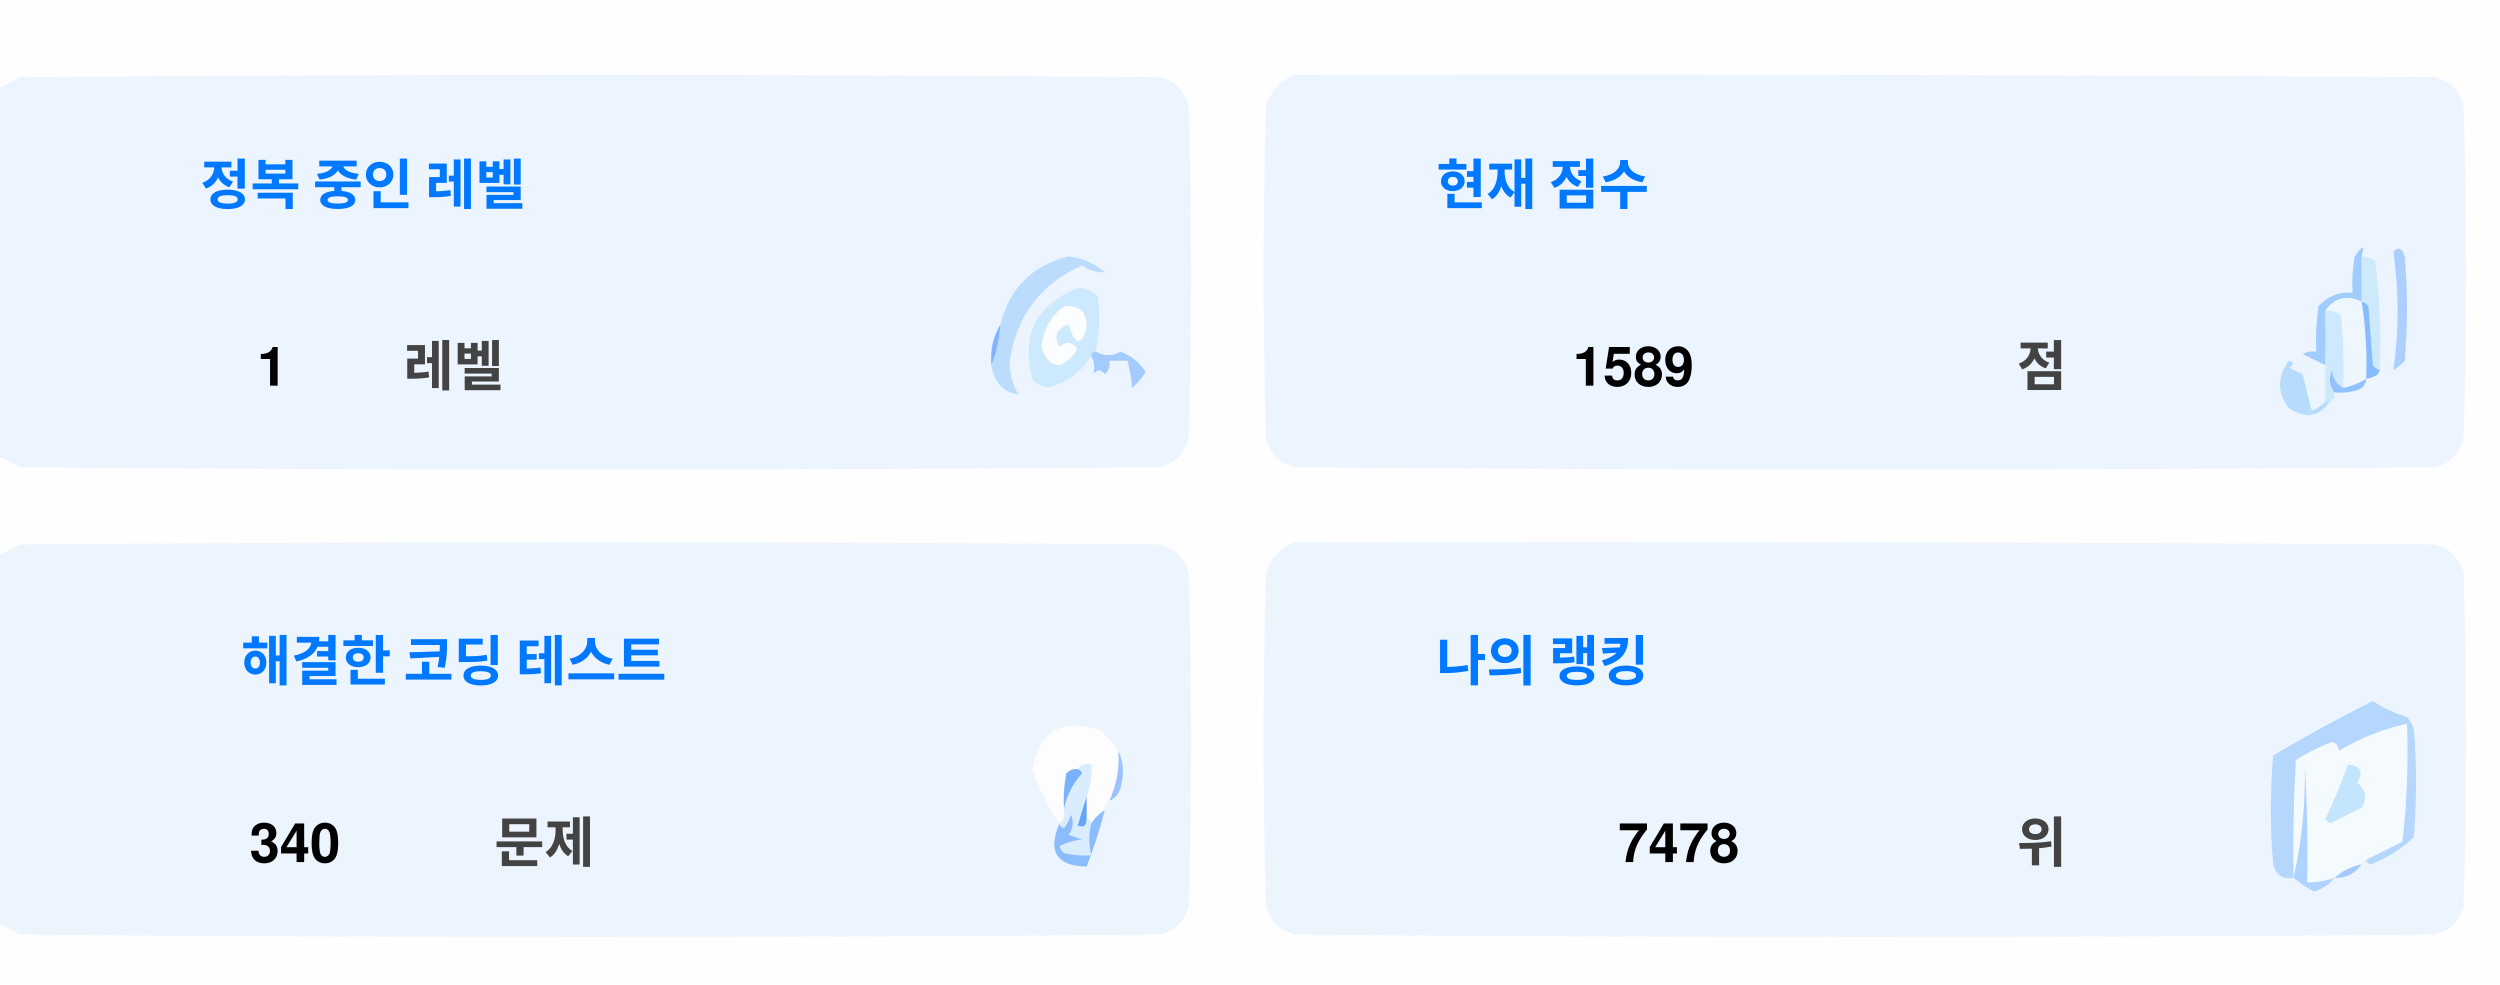
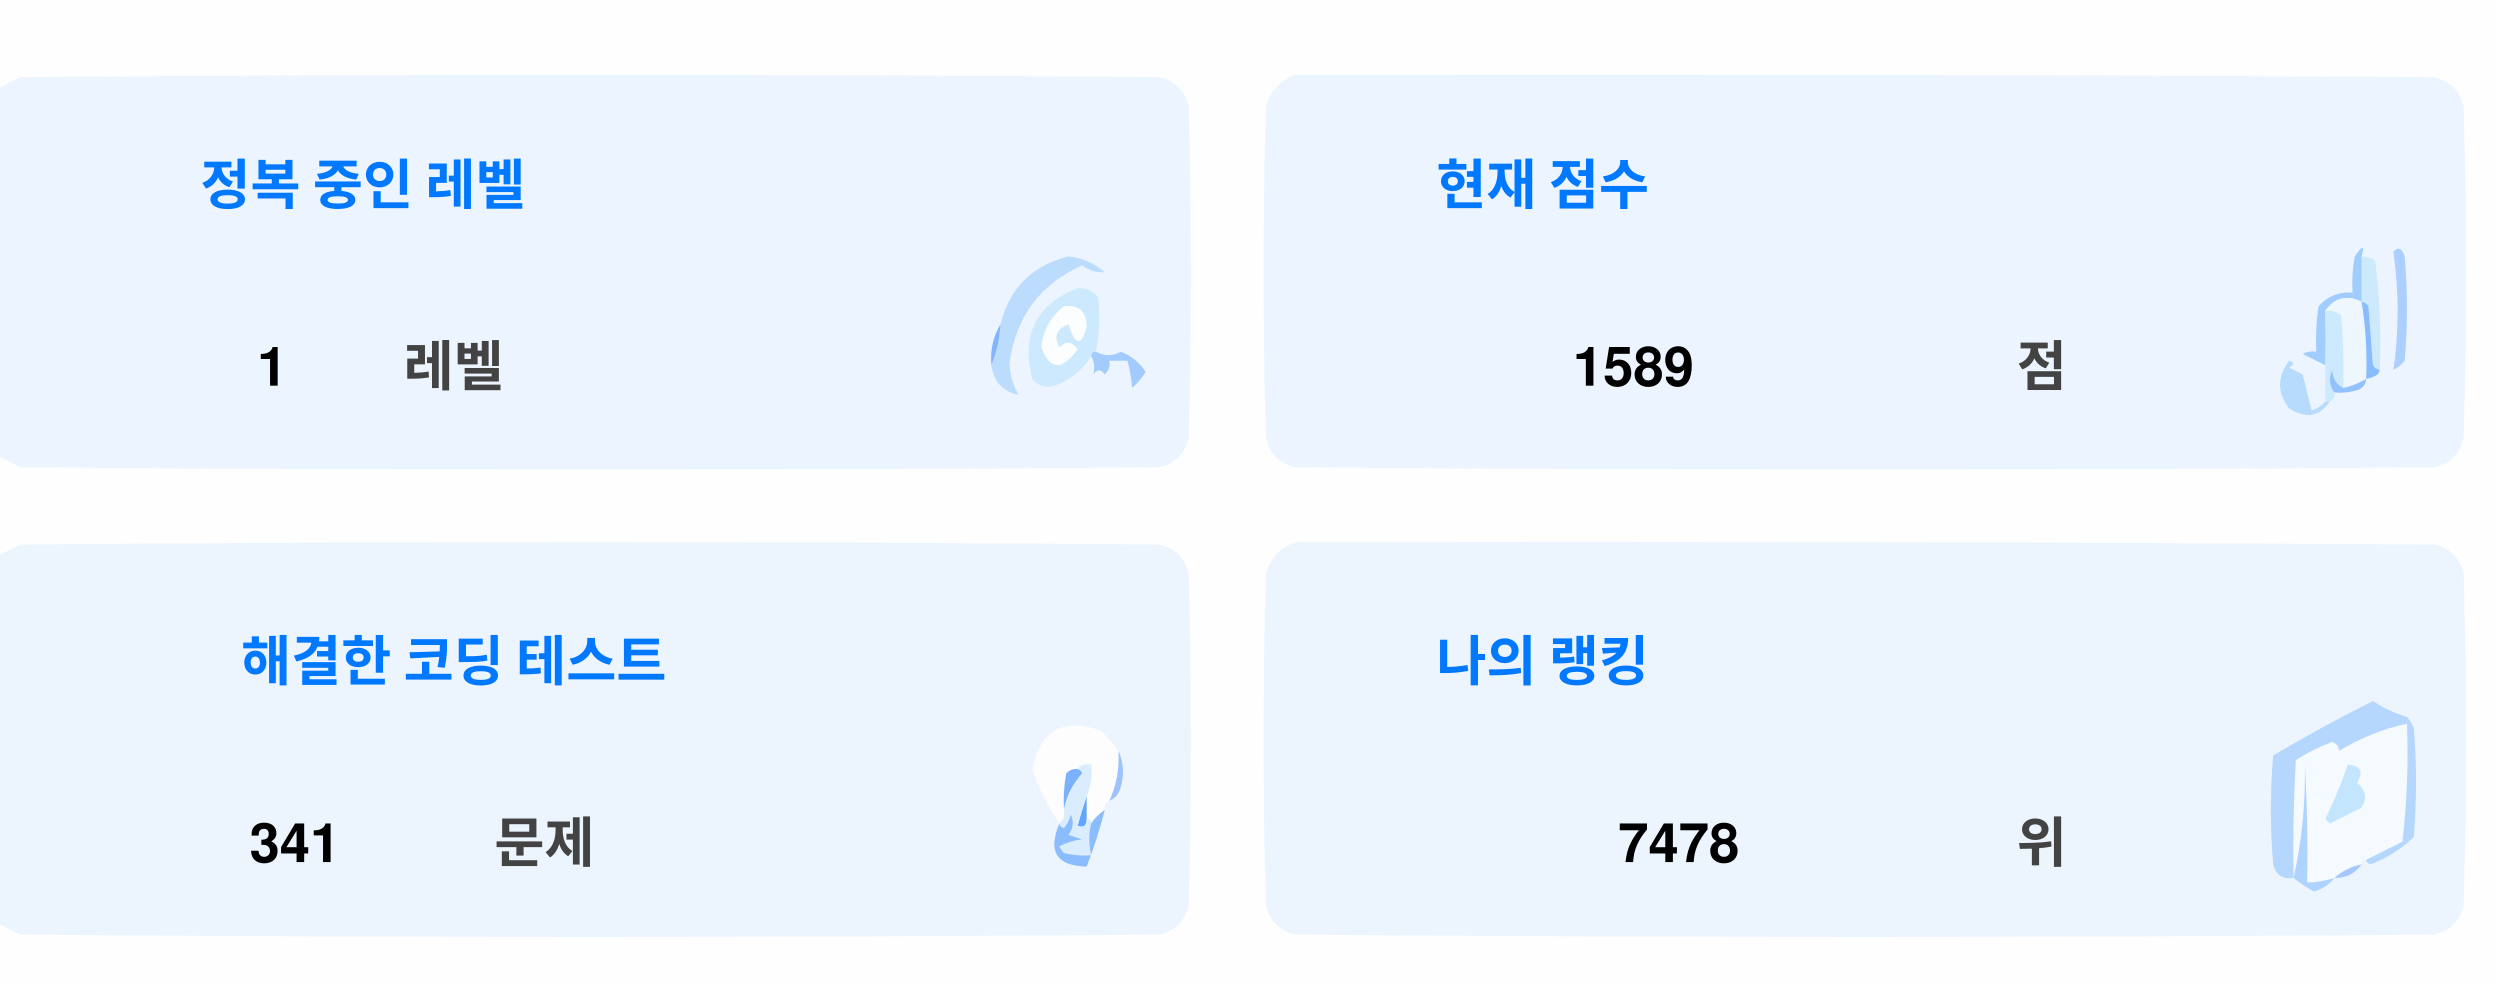
<svg xmlns="http://www.w3.org/2000/svg" version="1.1" width="551px" height="217px" style="shape-rendering:geometricPrecision; text-rendering:geometricPrecision; image-rendering:optimizeQuality; fill-rule:evenodd; clip-rule:evenodd">
  <style>.title {fill: #434343;font-size: 1rem;line-height: 1.5rem;font-weight: bold;font-family: -apple-system, BlinkMacSystemFont, Segoe UI, Helvetica, Arial, sans-serif, Apple Color Emoji, Segoe UI Emoji;}.desc {fill: #434343;font-size: 2.5rem;font-weight: bold;line-height: 1.5rem;font-family: -apple-system, BlinkMacSystemFont, Segoe UI, Helvetica, Arial, sans-serif, Apple Color Emoji, Segoe UI Emoji;}.desc-2 {fill: #434343;font-size: 1rem;font-weight: bold;line-height: 1.5rem;font-family: -apple-system, BlinkMacSystemFont, Segoe UI, Helvetica, Arial, sans-serif, Apple Color Emoji, Segoe UI Emoji;}.text, .desc {animation: twinkling 4s ease-in-out infinite;}@keyframes twinkling {40% { opacity: 1; }50% { opacity: 0.5; }60% { opacity: 1; }70% { opacity: 0.5; }80% { opacity: 1; }}</style>
  <g>
    <path style="opacity:1" fill="#fefefe" d="M -0.5,-0.5 C 183.167,-0.5 366.833,-0.5 550.5,-0.5C 550.5,71.833 550.5,144.167 550.5,216.5C 366.833,216.5 183.167,216.5 -0.5,216.5C -0.5,212.167 -0.5,207.833 -0.5,203.5C 1.14,204.32 2.807,205.153 4.5,206C 88.167,206.667 171.833,206.667 255.5,206C 259,205.167 261.167,203 262,199.5C 262.667,175.167 262.667,150.833 262,126.5C 261.167,123 259,120.833 255.5,120C 171.833,119.333 88.167,119.333 4.5,120C 2.807,120.847 1.14,121.68 -0.5,122.5C -0.5,115.167 -0.5,107.833 -0.5,100.5C 1.14,101.32 2.807,102.153 4.5,103C 88.167,103.667 171.833,103.667 255.5,103C 259,102.167 261.167,100 262,96.5C 262.667,72.167 262.667,47.833 262,23.5C 261.167,20 259,17.833 255.5,17C 171.833,16.333 88.167,16.333 4.5,17C 2.807,17.847 1.14,18.68 -0.5,19.5C -0.5,12.833 -0.5,6.167 -0.5,-0.5 Z" />
  </g>
  <g>
    <path style="opacity:1" fill="#ecf5ff" d="M -0.5,100.5 C -0.5,73.5 -0.5,46.5 -0.5,19.5C 1.14,18.68 2.807,17.847 4.5,17C 88.167,16.333 171.833,16.333 255.5,17C 259,17.833 261.167,20 262,23.5C 262.667,47.833 262.667,72.167 262,96.5C 261.167,100 259,102.167 255.5,103C 171.833,103.667 88.167,103.667 4.5,103C 2.807,102.153 1.14,101.32 -0.5,100.5 Z" />
  </g>
  <g>
    <path style="opacity:1" fill="#ecf5ff" d="M 285.5,16.5 C 369.167,16.333 452.834,16.5 536.5,17C 540,17.833 542.167,20 543,23.5C 543.667,47.833 543.667,72.167 543,96.5C 542.167,100 540,102.167 536.5,103C 452.833,103.667 369.167,103.667 285.5,103C 282,102.167 279.833,100 279,96.5C 278.333,72.167 278.333,47.833 279,23.5C 280.018,19.985 282.185,17.652 285.5,16.5 Z" />
  </g>
  <g>
    <path style="opacity:1" fill="#cdeafd" d="M 520.5,56.5 C 521.583,56.539 522.583,56.873 523.5,57.5C 524.498,65.472 524.831,73.472 524.5,81.5C 523.883,81.389 523.383,81.056 523,80.5C 522.667,76.167 522.333,71.833 522,67.5C 521.617,66.944 521.117,66.611 520.5,66.5C 520.5,63.167 520.5,59.833 520.5,56.5 Z" />
  </g>
  <g>
    <path style="opacity:1" fill="#abcfff" d="M 527.5,55.5 C 528.566,54.308 529.399,54.641 530,56.5C 530.667,64.167 530.667,71.833 530,79.5C 529.311,80.357 528.478,81.023 527.5,81.5C 528.758,73.08 528.758,64.414 527.5,55.5 Z" />
  </g>
  <g>
    <path style="opacity:1" fill="#bbdcfd" d="M 218.5,80.5 C 219.657,77.727 220.324,74.727 220.5,71.5C 222.49,63.51 227.49,58.51 235.5,56.5C 238.528,56.847 241.194,58.014 243.5,60C 241.744,60.141 240.078,59.641 238.5,58.5C 229.247,62.607 223.914,69.773 222.5,80C 222.565,82.526 223.232,84.859 224.5,87C 221.07,86.397 219.07,84.231 218.5,80.5 Z" />
  </g>
  <g>
    <path style="opacity:1" fill="#cde9fd" d="M 241.5,77.5 C 240.833,77.5 240.5,77.833 240.5,78.5C 238.628,81.529 235.961,83.695 232.5,85C 230.536,85.624 228.869,85.124 227.5,83.5C 225.021,73.791 228.354,67.124 237.5,63.5C 239.374,63.39 240.874,64.056 242,65.5C 242.497,69.524 242.331,73.524 241.5,77.5 Z" />
  </g>
  <g>
    <path style="opacity:1" fill="#fcfdfe" d="M 234.5,67.5 C 237.826,67.162 239.493,68.662 239.5,72C 238.334,76.434 237,76.267 235.5,71.5C 232.832,72.515 232.166,74.182 233.5,76.5C 235.017,75.089 236.351,75.256 237.5,77C 234.006,81.771 231.34,81.605 229.5,76.5C 229.904,72.771 231.571,69.771 234.5,67.5 Z" />
  </g>
  <g>
    <path style="opacity:1" fill="#a1ccfe" d="M 520.5,56.5 C 520.5,59.833 520.5,63.167 520.5,66.5C 517.238,64.922 514.572,65.589 512.5,68.5C 512.617,72.81 512.617,76.81 512.5,80.5C 510.86,79.68 509.193,78.847 507.5,78C 508.448,77.517 509.448,77.35 510.5,77.5C 510.335,74.15 510.502,70.817 511,67.5C 512.995,65.253 515.495,64.253 518.5,64.5C 518.336,61.813 518.503,59.146 519,56.5C 520.731,53.969 521.231,53.969 520.5,56.5 Z" />
  </g>
  <g>
    <path style="opacity:1" fill="#cde9fd" d="M 512.5,68.5 C 513.822,68.33 514.989,68.663 516,69.5C 516.499,74.823 516.666,80.156 516.5,85.5C 514.955,84.77 514.122,83.437 514,81.5C 513.22,83.387 513.387,85.054 514.5,86.5C 514.672,87.492 514.338,88.158 513.5,88.5C 513.167,88.5 512.833,88.5 512.5,88.5C 512.5,85.833 512.5,83.167 512.5,80.5C 512.617,76.81 512.617,72.81 512.5,68.5 Z" />
  </g>
  <g>
    <path style="opacity:1" fill="#eef6fe" d="M 520.5,66.5 C 521.407,72.106 521.74,77.773 521.5,83.5C 519.95,84.441 518.284,85.108 516.5,85.5C 516.666,80.156 516.499,74.823 516,69.5C 514.989,68.663 513.822,68.33 512.5,68.5C 514.572,65.589 517.238,64.922 520.5,66.5 Z" />
  </g>
  <g>
    <path style="opacity:1" fill="#88bcff" d="M 520.5,66.5 C 521.117,66.611 521.617,66.944 522,67.5C 522.333,71.833 522.667,76.167 523,80.5C 523.383,81.056 523.883,81.389 524.5,81.5C 524.445,82.469 523.445,83.136 521.5,83.5C 521.74,77.773 521.407,72.106 520.5,66.5 Z" />
  </g>
  <g>
    <path style="opacity:1" fill="#82b5fe" d="M 220.5,71.5 C 220.324,74.727 219.657,77.727 218.5,80.5C 218.215,77.171 218.882,74.171 220.5,71.5 Z" />
  </g>
  <g>
    <path style="opacity:1" fill="#a3cbfe" d="M 240.5,78.5 C 240.5,77.833 240.833,77.5 241.5,77.5C 243.391,78.536 245.224,78.536 247,77.5C 249.391,78.429 251.225,79.929 252.5,82C 251.681,83.319 250.681,84.486 249.5,85.5C 249.409,83.777 249.075,81.777 248.5,79.5C 247.167,79.5 245.833,79.5 244.5,79.5C 244.719,80.675 244.386,81.675 243.5,82.5C 242.575,81.359 241.741,81.359 241,82.5C 241.331,80.981 241.164,79.648 240.5,78.5 Z" />
  </g>
  <g>
    <path style="opacity:1" fill="#b7dbfd" d="M 512.5,88.5 C 512.833,88.5 513.167,88.5 513.5,88.5C 511.199,91.857 508.199,92.357 504.5,90C 501.872,86.535 501.872,83.035 504.5,79.5C 505.696,79.846 505.696,80.346 504.5,81C 505.5,81.5 506.5,82 507.5,82.5C 508.167,85.167 508.833,87.833 509.5,90.5C 510.739,90.058 511.739,89.391 512.5,88.5 Z" />
  </g>
  <g>
    <path style="opacity:1" fill="#92c1fe" d="M 516.5,85.5 C 518.284,85.108 519.95,84.441 521.5,83.5C 521.423,84.75 520.756,85.583 519.5,86C 517.866,86.493 516.199,86.66 514.5,86.5C 513.387,85.054 513.22,83.387 514,81.5C 514.122,83.437 514.955,84.77 516.5,85.5 Z" />
  </g>
  <g>
    <path style="opacity:1" fill="#ecf5fe" d="M -0.5,203.5 C -0.5,176.5 -0.5,149.5 -0.5,122.5C 1.14,121.68 2.807,120.847 4.5,120C 88.167,119.333 171.833,119.333 255.5,120C 259,120.833 261.167,123 262,126.5C 262.667,150.833 262.667,175.167 262,199.5C 261.167,203 259,205.167 255.5,206C 171.833,206.667 88.167,206.667 4.5,206C 2.807,205.153 1.14,204.32 -0.5,203.5 Z" />
  </g>
  <g>
    <path style="opacity:1" fill="#ecf5fe" d="M 285.5,119.5 C 369.167,119.333 452.834,119.5 536.5,120C 540,120.833 542.167,123 543,126.5C 543.667,150.833 543.667,175.167 543,199.5C 542.167,203 540,205.167 536.5,206C 452.833,206.667 369.167,206.667 285.5,206C 282,205.167 279.833,203 279,199.5C 278.333,175.167 278.333,150.833 279,126.5C 280.018,122.985 282.185,120.652 285.5,119.5 Z" />
  </g>
  <g>
    <path style="opacity:1" fill="#fdfdfe" d="M 246.5,165.5 C 246.758,169.367 246.092,173.034 244.5,176.5C 243.662,176.842 243.328,177.508 243.5,178.5C 242.272,179.306 241.272,180.306 240.5,181.5C 240.5,180.833 240.167,180.5 239.5,180.5C 239.5,178.833 239.5,177.167 239.5,175.5C 240.369,173.283 240.702,170.95 240.5,168.5C 239.209,168.263 238.209,168.596 237.5,169.5C 236.504,169.414 235.671,169.748 235,170.5C 234.503,173.146 234.336,175.813 234.5,178.5C 234.737,179.791 234.404,180.791 233.5,181.5C 230.986,177.806 228.986,173.806 227.5,169.5C 229.309,160.957 234.309,158.124 242.5,161C 244.07,162.397 245.404,163.897 246.5,165.5 Z" />
  </g>
  <g>
    <path style="opacity:1" fill="#f5faff" d="M 521.5,189.5 C 520.833,189.5 520.5,189.833 520.5,190.5C 518.181,190.992 516.181,191.992 514.5,193.5C 512.565,194.15 510.565,194.483 508.5,194.5C 508.666,185.827 508.5,177.16 508,168.5C 508.141,177.227 507.308,185.56 505.5,193.5C 505.334,184.827 505.5,176.16 506,167.5C 508.527,165.903 511.194,164.57 514,163.5C 515.011,163.892 515.511,164.559 515.5,165.5C 520.21,162.641 525.21,160.641 530.5,159.5C 530.831,168.192 530.498,176.859 529.5,185.5C 526.807,186.847 524.14,188.18 521.5,189.5 Z" />
  </g>
  <g>
    <path style="opacity:1" fill="#b6d7fd" d="M 521.5,189.5 C 524.14,188.18 526.807,186.847 529.5,185.5C 530.498,176.859 530.831,168.192 530.5,159.5C 525.21,160.641 520.21,162.641 515.5,165.5C 515.511,164.559 515.011,163.892 514,163.5C 511.194,164.57 508.527,165.903 506,167.5C 505.5,176.16 505.334,184.827 505.5,193.5C 503.089,193.863 501.589,192.863 501,190.5C 500.333,182.5 500.333,174.5 501,166.5C 508.173,162.246 515.507,158.246 523,154.5C 525.304,156.068 527.804,157.235 530.5,158C 531.126,158.75 531.626,159.584 532,160.5C 532.667,168.5 532.667,176.5 532,184.5C 529.292,187.111 526.125,189.111 522.5,190.5C 521.893,190.376 521.56,190.043 521.5,189.5 Z" />
  </g>
  <g>
    <path style="opacity:1" fill="#c3e5fe" d="M 517.5,168.5 C 520.317,168.801 520.984,170.134 519.5,172.5C 521.439,174.122 521.772,175.956 520.5,178C 518.167,179.167 515.833,180.333 513.5,181.5C 513.167,181.167 512.833,180.833 512.5,180.5C 514.414,176.515 516.081,172.515 517.5,168.5 Z" />
  </g>
  <g>
    <path style="opacity:1" fill="#7ab1fc" d="M 237.5,169.5 C 238.043,169.56 238.376,169.893 238.5,170.5C 236.395,172.836 235.062,175.503 234.5,178.5C 234.336,175.813 234.503,173.146 235,170.5C 235.671,169.748 236.504,169.414 237.5,169.5 Z" />
  </g>
  <g>
    <path style="opacity:1" fill="#afd3ff" d="M 514.5,193.5 C 513.378,194.947 511.878,195.947 510,196.5C 508.348,195.601 506.848,194.601 505.5,193.5C 507.308,185.56 508.141,177.227 508,168.5C 508.5,177.16 508.666,185.827 508.5,194.5C 510.565,194.483 512.565,194.15 514.5,193.5 Z" />
  </g>
  <g>
    <path style="opacity:1" fill="#9cc3fd" d="M 246.5,165.5 C 247.634,167.966 247.801,170.633 247,173.5C 246.623,174.942 245.79,175.942 244.5,176.5C 246.092,173.034 246.758,169.367 246.5,165.5 Z" />
  </g>
  <g>
    <path style="opacity:1" fill="#62a6fc" d="M 239.5,175.5 C 239.5,177.167 239.5,178.833 239.5,180.5C 239.483,182.028 238.816,182.528 237.5,182C 238.117,179.723 238.784,177.556 239.5,175.5 Z" />
  </g>
  <g>
    <path style="opacity:1" fill="#daedfe" d="M 237.5,169.5 C 238.209,168.596 239.209,168.263 240.5,168.5C 240.702,170.95 240.369,173.283 239.5,175.5C 238.784,177.556 238.117,179.723 237.5,182C 238.816,182.528 239.483,182.028 239.5,180.5C 240.167,180.5 240.5,180.833 240.5,181.5C 239.918,183.669 239.918,186.002 240.5,188.5C 238.473,188.662 236.473,188.495 234.5,188C 234.043,187.586 233.709,187.086 233.5,186.5C 235.078,185.702 236.744,185.202 238.5,185C 237.5,184.667 236.5,184.333 235.5,184C 236.554,182.612 236.72,181.112 236,179.5C 235.751,180.624 235.251,181.624 234.5,182.5C 233.893,182.376 233.56,182.043 233.5,181.5C 234.404,180.791 234.737,179.791 234.5,178.5C 235.062,175.503 236.395,172.836 238.5,170.5C 238.376,169.893 238.043,169.56 237.5,169.5 Z" />
  </g>
  <g>
    <path style="opacity:1" fill="#8bbcfd" d="M 243.5,178.5 C 242.395,182.803 241.062,186.969 239.5,191C 232.857,190.847 230.857,187.68 233.5,181.5C 233.56,182.043 233.893,182.376 234.5,182.5C 235.251,181.624 235.751,180.624 236,179.5C 236.72,181.112 236.554,182.612 235.5,184C 236.5,184.333 237.5,184.667 238.5,185C 236.744,185.202 235.078,185.702 233.5,186.5C 233.709,187.086 234.043,187.586 234.5,188C 236.473,188.495 238.473,188.662 240.5,188.5C 239.918,186.002 239.918,183.669 240.5,181.5C 241.272,180.306 242.272,179.306 243.5,178.5 Z" />
  </g>
  <g>
    <path style="opacity:1" fill="#a4c8ff" d="M 520.5,190.5 C 519.089,192.539 517.089,193.539 514.5,193.5C 516.181,191.992 518.181,190.992 520.5,190.5 Z" />
  </g>
  <text text-anchor="middle" x="80" y="45" class="title" style="fill:#0078ff;" stroke="#none" stroke-width="1">정복 중인 레벨</text>
  <text text-anchor="middle" x="60" y="85" class="desc" style="fill:#000000;" stroke="#none" stroke-width="1">1</text>
  <text text-anchor="middle" x="100" y="85" class="desc-2" style="fill:#434343;" stroke="#none" stroke-width="1">레벨</text>
  <text text-anchor="middle" x="340" y="45" class="title" style="fill:#0078ff;" stroke="#none" stroke-width="1">현재 점수</text>
  <text text-anchor="middle" x="360" y="85" class="desc" style="fill:#000000;" stroke="#none" stroke-width="1">1589</text>
  <text text-anchor="middle" x="450" y="85" class="desc-2" style="fill:#434343;" stroke="#none" stroke-width="1">점</text>
  <text text-anchor="middle" x="100" y="150" class="title" style="fill:#0078ff;" stroke="#none" stroke-width="1">해결한 코딩 테스트</text>
-   <text text-anchor="middle" x="65" y="190" class="desc" style="fill:#000000;" stroke="#none" stroke-width="1">340</text>
+   <text text-anchor="middle" x="65" y="190" class="desc" style="fill:#000000;" stroke="#none" stroke-width="1">341</text>
  <text text-anchor="middle" x="120" y="190" class="desc-2" style="fill:#434343;" stroke="#none" stroke-width="1">문제</text>
  <text text-anchor="middle" x="340" y="150" class="title" style="fill:#0078ff;" stroke="#none" stroke-width="1">나의 랭킹</text>
  <text text-anchor="middle" x="370" y="190" class="desc" style="fill:#000000;" stroke="#none" stroke-width="1">7478</text>
  <text text-anchor="middle" x="450" y="190" class="desc-2" style="fill:#434343;" stroke="#none" stroke-width="1">위</text>
</svg>
